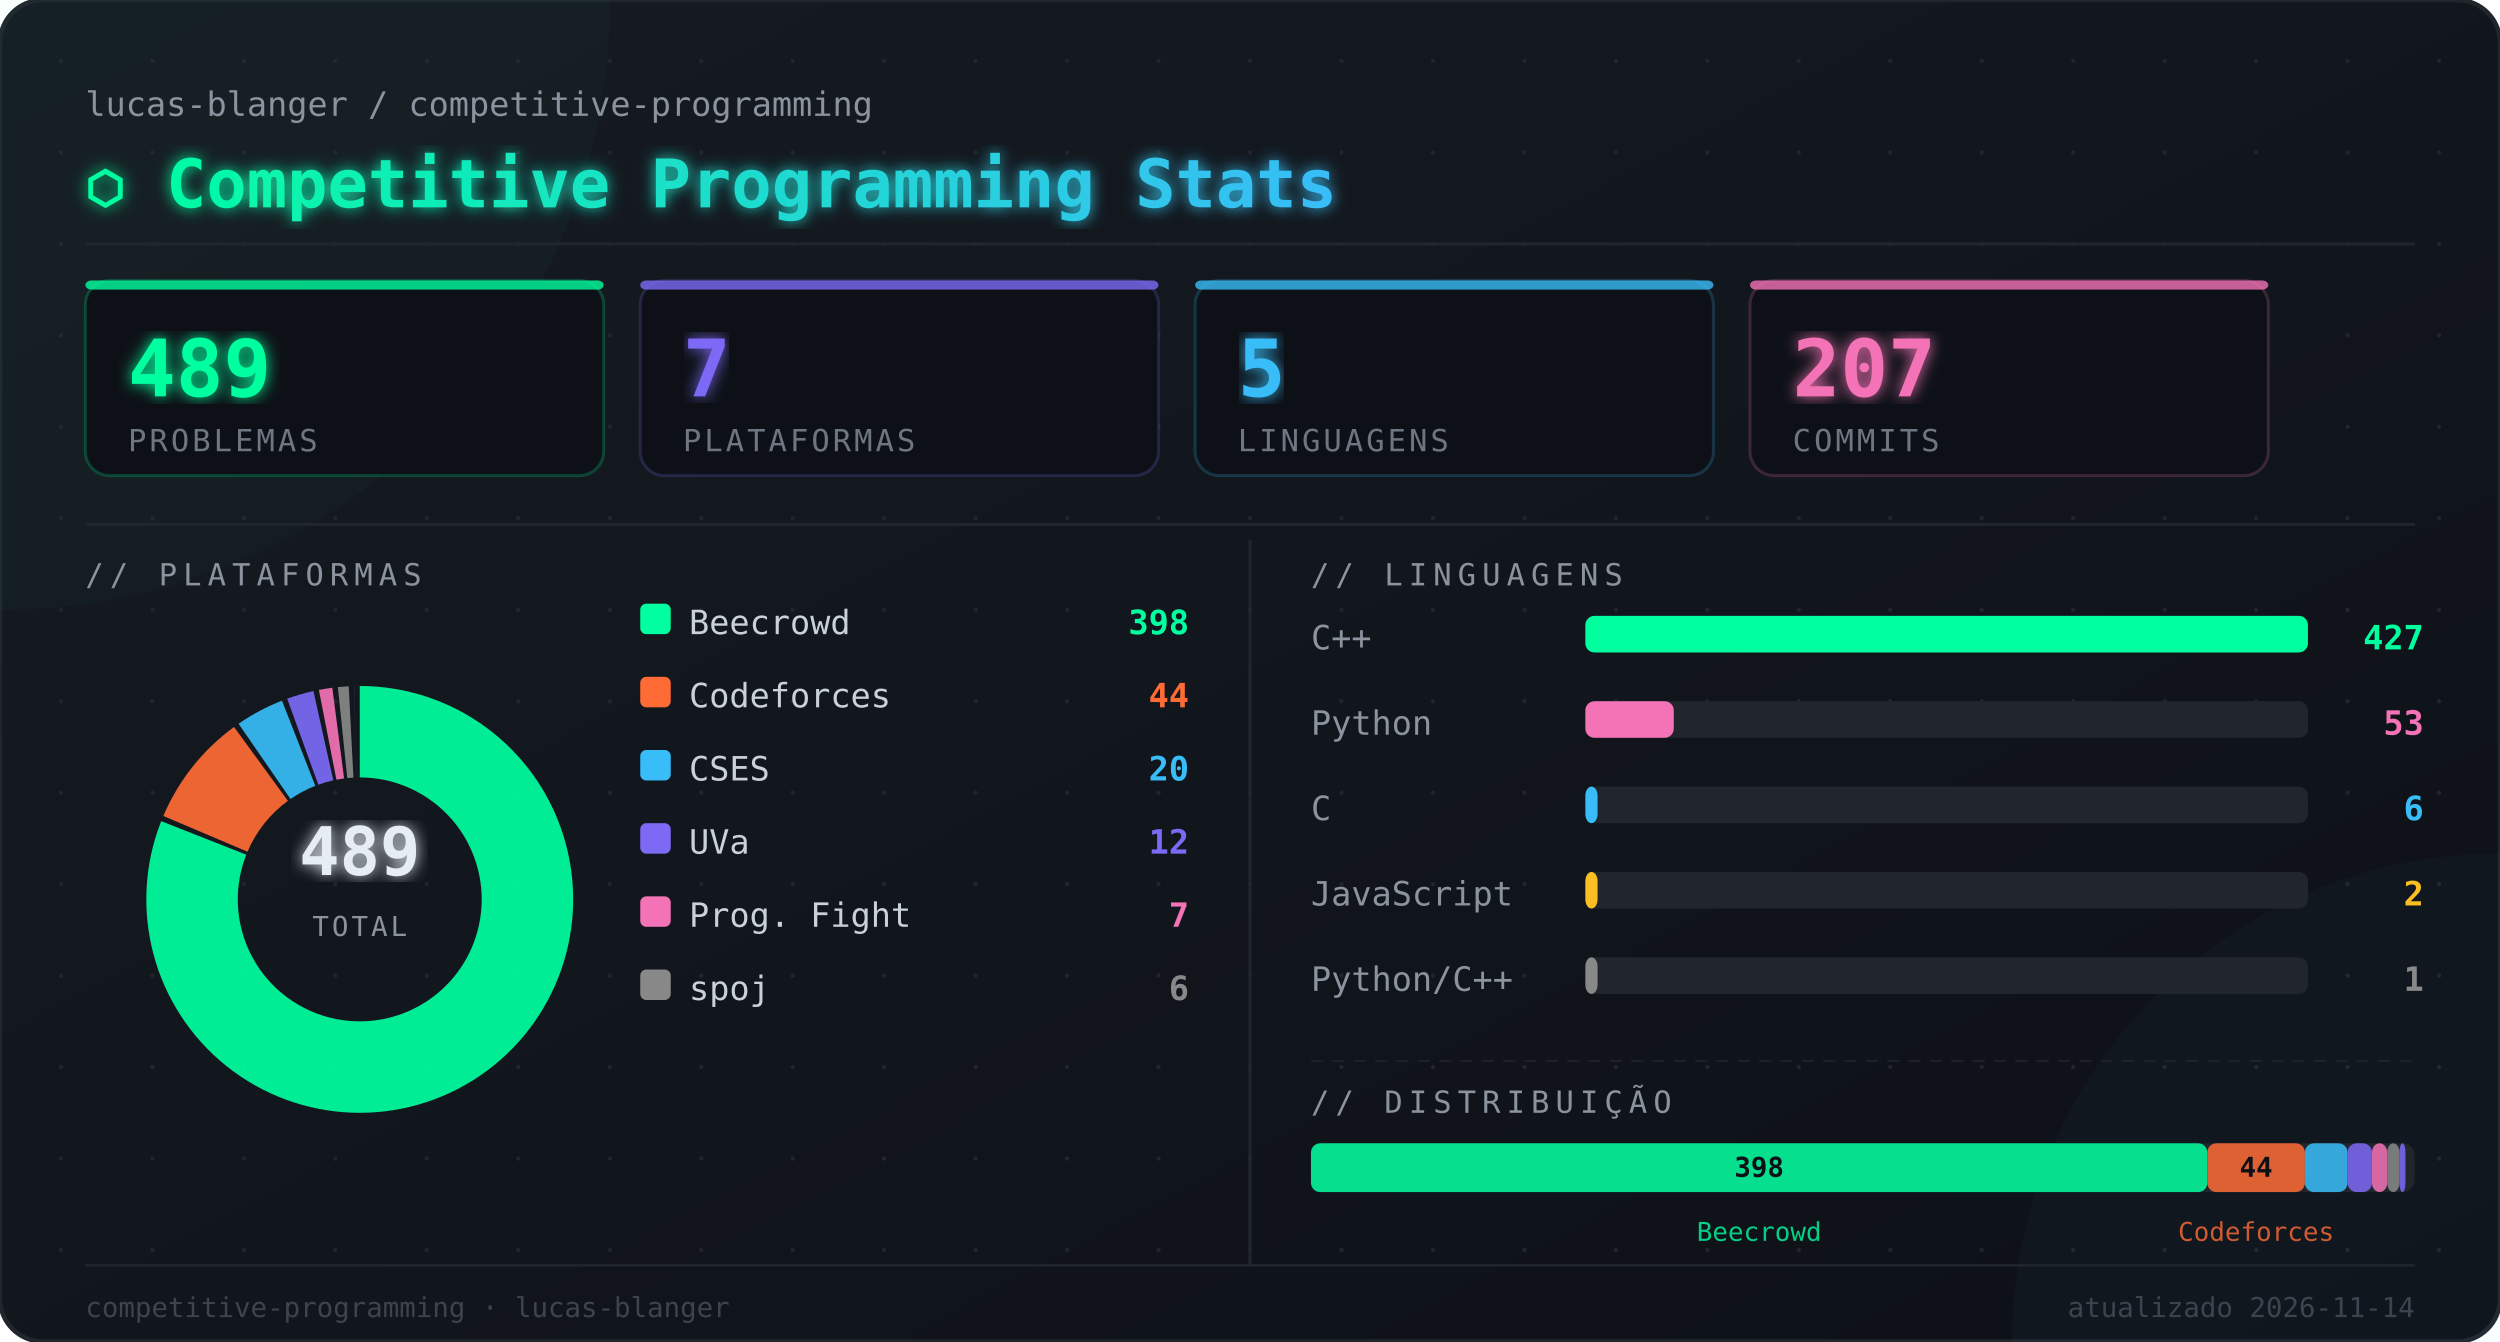
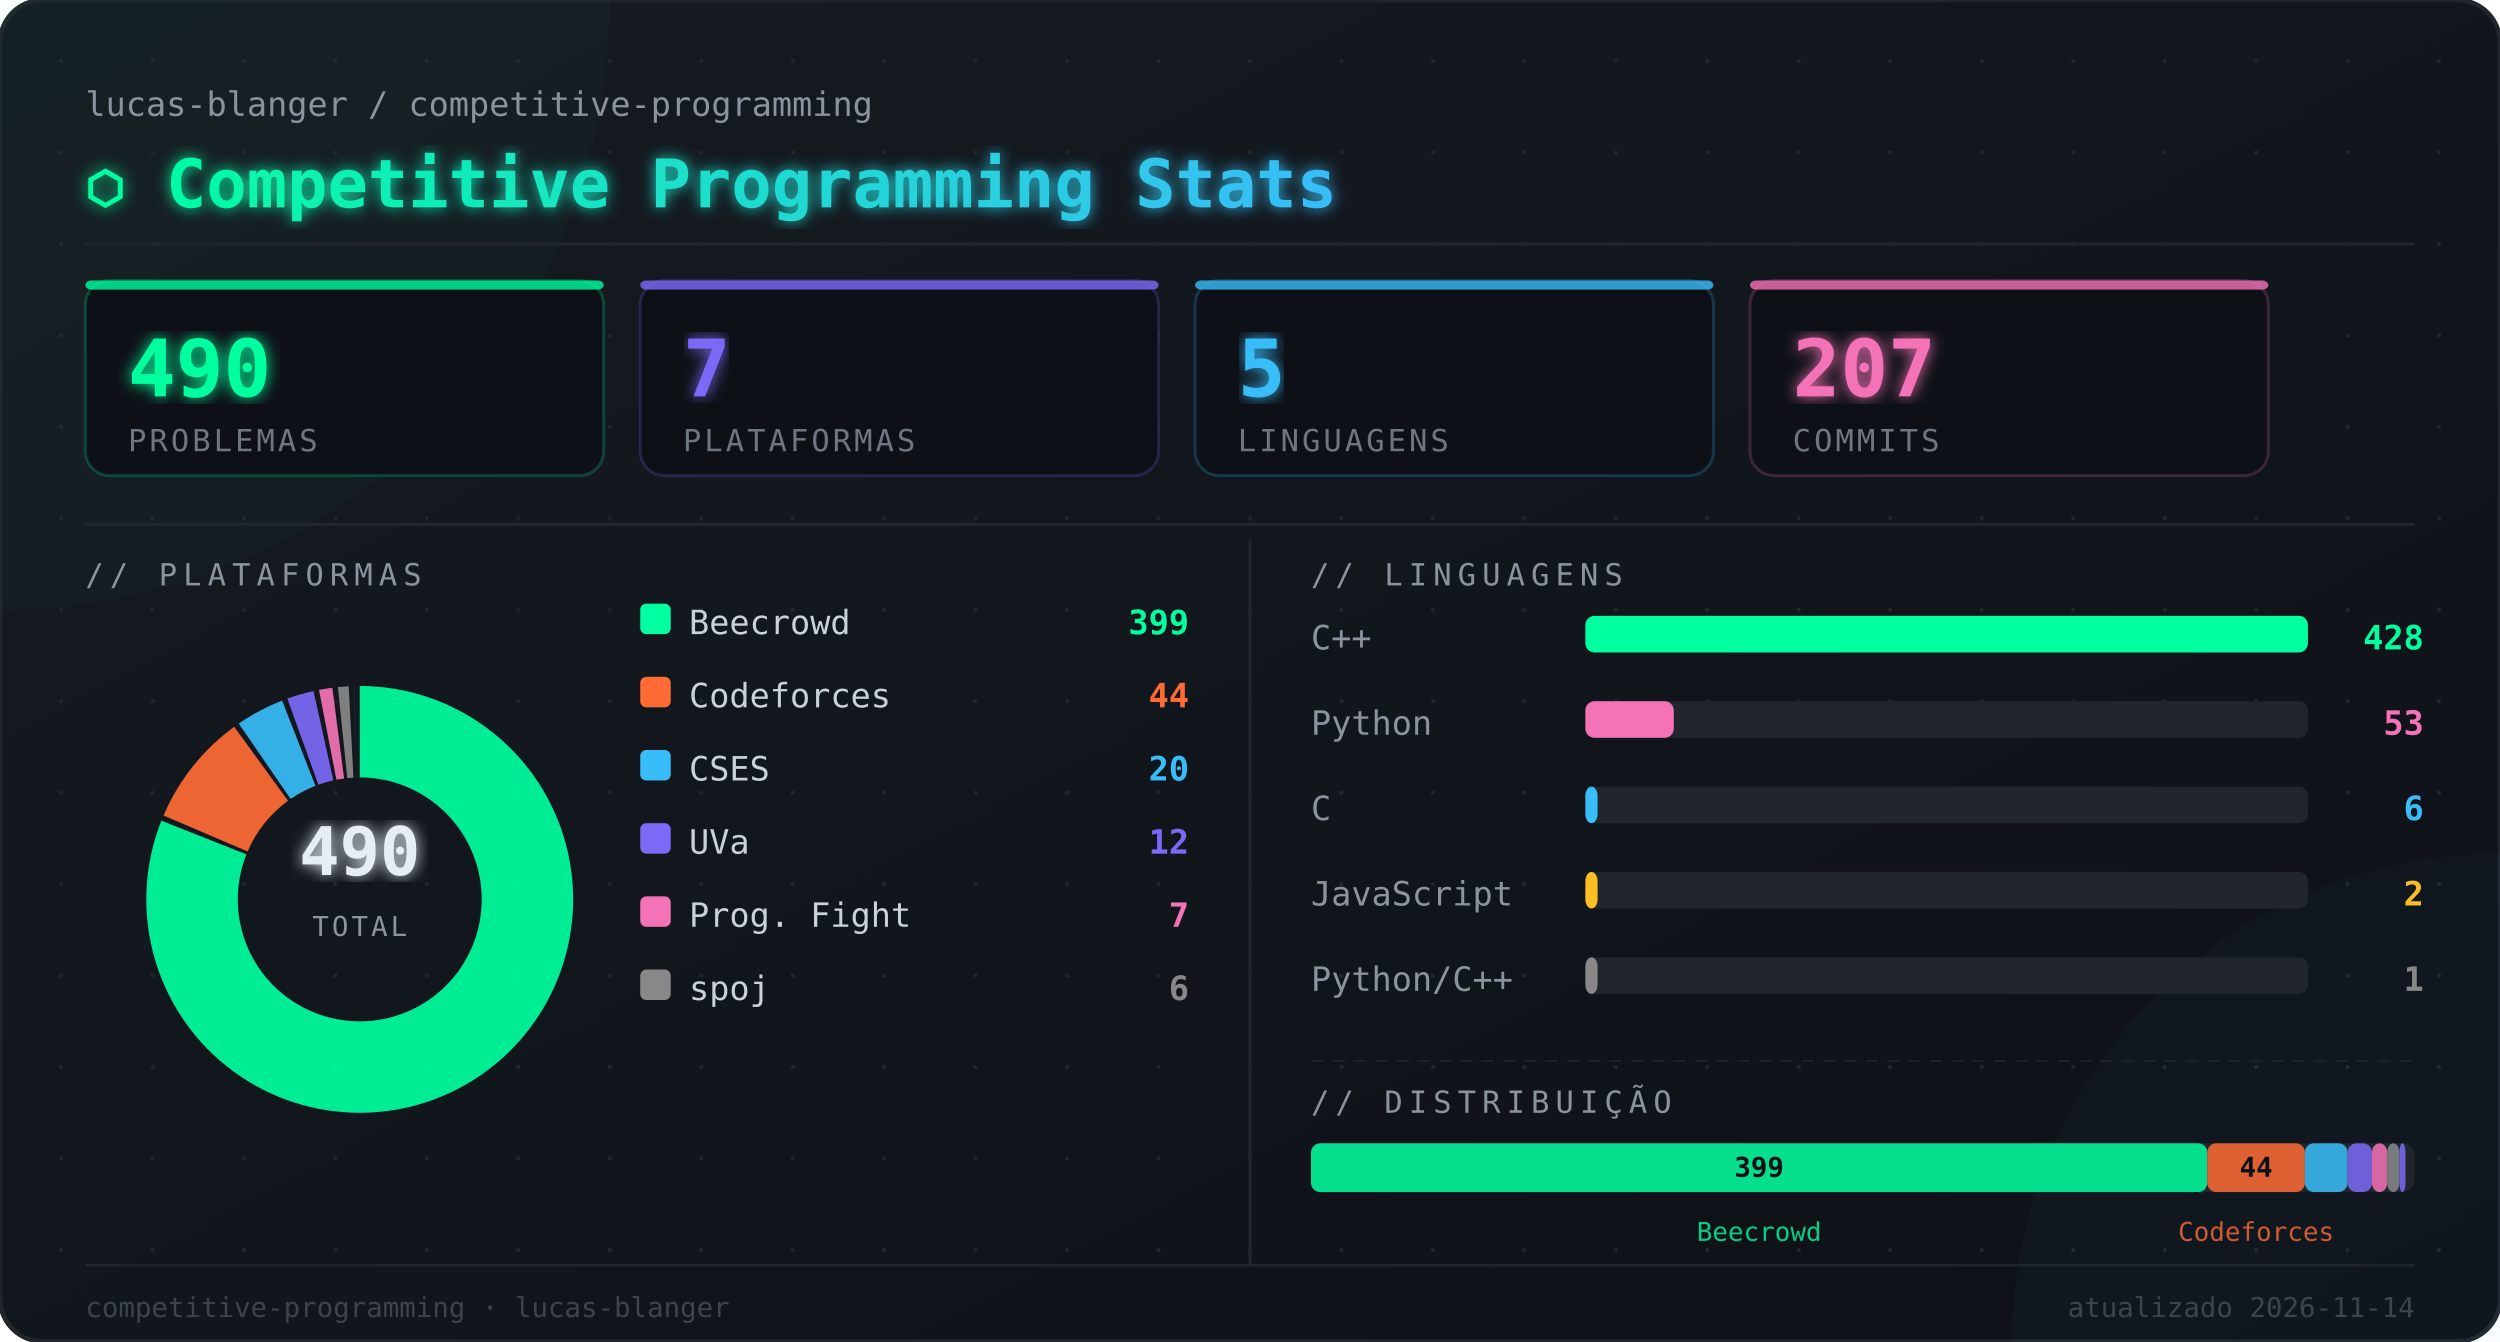
<svg xmlns="http://www.w3.org/2000/svg" width="820" height="440" viewBox="0 0 820 440">
  <defs>
    <linearGradient id="bg" x1="0" y1="0" x2="1" y2="1">
      <stop offset="0%" stop-color="#161b22" />
      <stop offset="100%" stop-color="#0d1117" />
    </linearGradient>
    <linearGradient id="titleGrad" x1="0" y1="0" x2="1" y2="0">
      <stop offset="0%" stop-color="#00ff9f" />
      <stop offset="100%" stop-color="#38bdf8" />
    </linearGradient>
    <filter id="glow">
      <feGaussianBlur stdDeviation="2.5" result="blur" />
      <feMerge>
        <feMergeNode in="blur" />
        <feMergeNode in="SourceGraphic" />
      </feMerge>
    </filter>
  </defs>
  <rect width="820" height="440" rx="14" fill="url(#bg)" />
  <rect width="820" height="440" rx="14" fill="none" stroke="#21262d" stroke-width="1.5" />
  <circle cx="20" cy="20" r="0.7" fill="#21262d" />
  <circle cx="20" cy="50" r="0.7" fill="#21262d" />
  <circle cx="20" cy="80" r="0.7" fill="#21262d" />
  <circle cx="20" cy="110" r="0.7" fill="#21262d" />
  <circle cx="20" cy="140" r="0.7" fill="#21262d" />
  <circle cx="20" cy="170" r="0.7" fill="#21262d" />
  <circle cx="20" cy="200" r="0.7" fill="#21262d" />
  <circle cx="20" cy="230" r="0.7" fill="#21262d" />
  <circle cx="20" cy="260" r="0.7" fill="#21262d" />
  <circle cx="20" cy="290" r="0.7" fill="#21262d" />
  <circle cx="20" cy="320" r="0.7" fill="#21262d" />
  <circle cx="20" cy="350" r="0.7" fill="#21262d" />
  <circle cx="20" cy="380" r="0.7" fill="#21262d" />
  <circle cx="20" cy="410" r="0.7" fill="#21262d" />
  <circle cx="50" cy="20" r="0.7" fill="#21262d" />
  <circle cx="50" cy="50" r="0.7" fill="#21262d" />
  <circle cx="50" cy="80" r="0.7" fill="#21262d" />
  <circle cx="50" cy="110" r="0.7" fill="#21262d" />
  <circle cx="50" cy="140" r="0.7" fill="#21262d" />
  <circle cx="50" cy="170" r="0.7" fill="#21262d" />
  <circle cx="50" cy="200" r="0.7" fill="#21262d" />
  <circle cx="50" cy="230" r="0.7" fill="#21262d" />
  <circle cx="50" cy="260" r="0.7" fill="#21262d" />
  <circle cx="50" cy="290" r="0.7" fill="#21262d" />
  <circle cx="50" cy="320" r="0.7" fill="#21262d" />
  <circle cx="50" cy="350" r="0.7" fill="#21262d" />
  <circle cx="50" cy="380" r="0.7" fill="#21262d" />
  <circle cx="50" cy="410" r="0.7" fill="#21262d" />
  <circle cx="80" cy="20" r="0.7" fill="#21262d" />
  <circle cx="80" cy="50" r="0.7" fill="#21262d" />
  <circle cx="80" cy="80" r="0.7" fill="#21262d" />
  <circle cx="80" cy="110" r="0.7" fill="#21262d" />
  <circle cx="80" cy="140" r="0.7" fill="#21262d" />
  <circle cx="80" cy="170" r="0.7" fill="#21262d" />
  <circle cx="80" cy="200" r="0.7" fill="#21262d" />
  <circle cx="80" cy="230" r="0.7" fill="#21262d" />
  <circle cx="80" cy="260" r="0.7" fill="#21262d" />
  <circle cx="80" cy="290" r="0.7" fill="#21262d" />
  <circle cx="80" cy="320" r="0.7" fill="#21262d" />
  <circle cx="80" cy="350" r="0.7" fill="#21262d" />
  <circle cx="80" cy="380" r="0.7" fill="#21262d" />
  <circle cx="80" cy="410" r="0.7" fill="#21262d" />
  <circle cx="110" cy="20" r="0.7" fill="#21262d" />
  <circle cx="110" cy="50" r="0.7" fill="#21262d" />
  <circle cx="110" cy="80" r="0.7" fill="#21262d" />
  <circle cx="110" cy="110" r="0.7" fill="#21262d" />
  <circle cx="110" cy="140" r="0.7" fill="#21262d" />
  <circle cx="110" cy="170" r="0.7" fill="#21262d" />
  <circle cx="110" cy="200" r="0.7" fill="#21262d" />
  <circle cx="110" cy="230" r="0.7" fill="#21262d" />
  <circle cx="110" cy="260" r="0.7" fill="#21262d" />
  <circle cx="110" cy="290" r="0.7" fill="#21262d" />
  <circle cx="110" cy="320" r="0.7" fill="#21262d" />
  <circle cx="110" cy="350" r="0.7" fill="#21262d" />
  <circle cx="110" cy="380" r="0.7" fill="#21262d" />
  <circle cx="110" cy="410" r="0.7" fill="#21262d" />
  <circle cx="140" cy="20" r="0.7" fill="#21262d" />
  <circle cx="140" cy="50" r="0.7" fill="#21262d" />
  <circle cx="140" cy="80" r="0.7" fill="#21262d" />
  <circle cx="140" cy="110" r="0.7" fill="#21262d" />
  <circle cx="140" cy="140" r="0.7" fill="#21262d" />
  <circle cx="140" cy="170" r="0.7" fill="#21262d" />
  <circle cx="140" cy="200" r="0.7" fill="#21262d" />
  <circle cx="140" cy="230" r="0.7" fill="#21262d" />
  <circle cx="140" cy="260" r="0.7" fill="#21262d" />
  <circle cx="140" cy="290" r="0.7" fill="#21262d" />
  <circle cx="140" cy="320" r="0.7" fill="#21262d" />
  <circle cx="140" cy="350" r="0.7" fill="#21262d" />
  <circle cx="140" cy="380" r="0.7" fill="#21262d" />
  <circle cx="140" cy="410" r="0.7" fill="#21262d" />
  <circle cx="170" cy="20" r="0.7" fill="#21262d" />
  <circle cx="170" cy="50" r="0.7" fill="#21262d" />
  <circle cx="170" cy="80" r="0.7" fill="#21262d" />
  <circle cx="170" cy="110" r="0.7" fill="#21262d" />
  <circle cx="170" cy="140" r="0.7" fill="#21262d" />
  <circle cx="170" cy="170" r="0.7" fill="#21262d" />
  <circle cx="170" cy="200" r="0.7" fill="#21262d" />
  <circle cx="170" cy="230" r="0.7" fill="#21262d" />
  <circle cx="170" cy="260" r="0.7" fill="#21262d" />
  <circle cx="170" cy="290" r="0.7" fill="#21262d" />
  <circle cx="170" cy="320" r="0.7" fill="#21262d" />
  <circle cx="170" cy="350" r="0.7" fill="#21262d" />
  <circle cx="170" cy="380" r="0.7" fill="#21262d" />
  <circle cx="170" cy="410" r="0.7" fill="#21262d" />
  <circle cx="200" cy="20" r="0.7" fill="#21262d" />
  <circle cx="200" cy="50" r="0.7" fill="#21262d" />
  <circle cx="200" cy="80" r="0.7" fill="#21262d" />
  <circle cx="200" cy="110" r="0.7" fill="#21262d" />
  <circle cx="200" cy="140" r="0.7" fill="#21262d" />
  <circle cx="200" cy="170" r="0.7" fill="#21262d" />
  <circle cx="200" cy="200" r="0.7" fill="#21262d" />
  <circle cx="200" cy="230" r="0.7" fill="#21262d" />
  <circle cx="200" cy="260" r="0.7" fill="#21262d" />
  <circle cx="200" cy="290" r="0.7" fill="#21262d" />
  <circle cx="200" cy="320" r="0.7" fill="#21262d" />
  <circle cx="200" cy="350" r="0.7" fill="#21262d" />
  <circle cx="200" cy="380" r="0.7" fill="#21262d" />
  <circle cx="200" cy="410" r="0.7" fill="#21262d" />
  <circle cx="230" cy="20" r="0.7" fill="#21262d" />
  <circle cx="230" cy="50" r="0.7" fill="#21262d" />
  <circle cx="230" cy="80" r="0.7" fill="#21262d" />
  <circle cx="230" cy="110" r="0.7" fill="#21262d" />
  <circle cx="230" cy="140" r="0.7" fill="#21262d" />
  <circle cx="230" cy="170" r="0.7" fill="#21262d" />
  <circle cx="230" cy="200" r="0.7" fill="#21262d" />
  <circle cx="230" cy="230" r="0.7" fill="#21262d" />
  <circle cx="230" cy="260" r="0.7" fill="#21262d" />
  <circle cx="230" cy="290" r="0.7" fill="#21262d" />
  <circle cx="230" cy="320" r="0.7" fill="#21262d" />
  <circle cx="230" cy="350" r="0.7" fill="#21262d" />
  <circle cx="230" cy="380" r="0.7" fill="#21262d" />
  <circle cx="230" cy="410" r="0.7" fill="#21262d" />
  <circle cx="260" cy="20" r="0.7" fill="#21262d" />
  <circle cx="260" cy="50" r="0.7" fill="#21262d" />
  <circle cx="260" cy="80" r="0.7" fill="#21262d" />
  <circle cx="260" cy="110" r="0.7" fill="#21262d" />
  <circle cx="260" cy="140" r="0.7" fill="#21262d" />
  <circle cx="260" cy="170" r="0.7" fill="#21262d" />
  <circle cx="260" cy="200" r="0.7" fill="#21262d" />
  <circle cx="260" cy="230" r="0.7" fill="#21262d" />
  <circle cx="260" cy="260" r="0.7" fill="#21262d" />
  <circle cx="260" cy="290" r="0.7" fill="#21262d" />
  <circle cx="260" cy="320" r="0.7" fill="#21262d" />
  <circle cx="260" cy="350" r="0.7" fill="#21262d" />
  <circle cx="260" cy="380" r="0.7" fill="#21262d" />
  <circle cx="260" cy="410" r="0.7" fill="#21262d" />
  <circle cx="290" cy="20" r="0.7" fill="#21262d" />
  <circle cx="290" cy="50" r="0.7" fill="#21262d" />
  <circle cx="290" cy="80" r="0.7" fill="#21262d" />
  <circle cx="290" cy="110" r="0.7" fill="#21262d" />
  <circle cx="290" cy="140" r="0.7" fill="#21262d" />
  <circle cx="290" cy="170" r="0.7" fill="#21262d" />
  <circle cx="290" cy="200" r="0.7" fill="#21262d" />
  <circle cx="290" cy="230" r="0.7" fill="#21262d" />
  <circle cx="290" cy="260" r="0.7" fill="#21262d" />
  <circle cx="290" cy="290" r="0.7" fill="#21262d" />
  <circle cx="290" cy="320" r="0.7" fill="#21262d" />
  <circle cx="290" cy="350" r="0.7" fill="#21262d" />
  <circle cx="290" cy="380" r="0.7" fill="#21262d" />
  <circle cx="290" cy="410" r="0.7" fill="#21262d" />
  <circle cx="320" cy="20" r="0.7" fill="#21262d" />
  <circle cx="320" cy="50" r="0.7" fill="#21262d" />
  <circle cx="320" cy="80" r="0.7" fill="#21262d" />
  <circle cx="320" cy="110" r="0.7" fill="#21262d" />
  <circle cx="320" cy="140" r="0.7" fill="#21262d" />
  <circle cx="320" cy="170" r="0.7" fill="#21262d" />
  <circle cx="320" cy="200" r="0.7" fill="#21262d" />
  <circle cx="320" cy="230" r="0.7" fill="#21262d" />
  <circle cx="320" cy="260" r="0.7" fill="#21262d" />
  <circle cx="320" cy="290" r="0.7" fill="#21262d" />
  <circle cx="320" cy="320" r="0.7" fill="#21262d" />
  <circle cx="320" cy="350" r="0.7" fill="#21262d" />
  <circle cx="320" cy="380" r="0.7" fill="#21262d" />
  <circle cx="320" cy="410" r="0.7" fill="#21262d" />
  <circle cx="350" cy="20" r="0.7" fill="#21262d" />
  <circle cx="350" cy="50" r="0.7" fill="#21262d" />
  <circle cx="350" cy="80" r="0.7" fill="#21262d" />
  <circle cx="350" cy="110" r="0.7" fill="#21262d" />
  <circle cx="350" cy="140" r="0.7" fill="#21262d" />
  <circle cx="350" cy="170" r="0.7" fill="#21262d" />
  <circle cx="350" cy="200" r="0.7" fill="#21262d" />
  <circle cx="350" cy="230" r="0.7" fill="#21262d" />
  <circle cx="350" cy="260" r="0.7" fill="#21262d" />
  <circle cx="350" cy="290" r="0.7" fill="#21262d" />
  <circle cx="350" cy="320" r="0.7" fill="#21262d" />
  <circle cx="350" cy="350" r="0.7" fill="#21262d" />
  <circle cx="350" cy="380" r="0.7" fill="#21262d" />
  <circle cx="350" cy="410" r="0.7" fill="#21262d" />
  <circle cx="380" cy="20" r="0.7" fill="#21262d" />
  <circle cx="380" cy="50" r="0.7" fill="#21262d" />
  <circle cx="380" cy="80" r="0.7" fill="#21262d" />
  <circle cx="380" cy="110" r="0.7" fill="#21262d" />
  <circle cx="380" cy="140" r="0.7" fill="#21262d" />
  <circle cx="380" cy="170" r="0.7" fill="#21262d" />
  <circle cx="380" cy="200" r="0.7" fill="#21262d" />
  <circle cx="380" cy="230" r="0.7" fill="#21262d" />
  <circle cx="380" cy="260" r="0.7" fill="#21262d" />
  <circle cx="380" cy="290" r="0.7" fill="#21262d" />
  <circle cx="380" cy="320" r="0.7" fill="#21262d" />
  <circle cx="380" cy="350" r="0.7" fill="#21262d" />
  <circle cx="380" cy="380" r="0.7" fill="#21262d" />
  <circle cx="380" cy="410" r="0.7" fill="#21262d" />
  <circle cx="410" cy="20" r="0.7" fill="#21262d" />
  <circle cx="410" cy="50" r="0.7" fill="#21262d" />
  <circle cx="410" cy="80" r="0.7" fill="#21262d" />
  <circle cx="410" cy="110" r="0.7" fill="#21262d" />
  <circle cx="410" cy="140" r="0.7" fill="#21262d" />
  <circle cx="410" cy="170" r="0.7" fill="#21262d" />
  <circle cx="410" cy="200" r="0.7" fill="#21262d" />
  <circle cx="410" cy="230" r="0.7" fill="#21262d" />
  <circle cx="410" cy="260" r="0.7" fill="#21262d" />
  <circle cx="410" cy="290" r="0.7" fill="#21262d" />
  <circle cx="410" cy="320" r="0.7" fill="#21262d" />
  <circle cx="410" cy="350" r="0.7" fill="#21262d" />
  <circle cx="410" cy="380" r="0.7" fill="#21262d" />
  <circle cx="410" cy="410" r="0.7" fill="#21262d" />
  <circle cx="440" cy="20" r="0.7" fill="#21262d" />
  <circle cx="440" cy="50" r="0.7" fill="#21262d" />
  <circle cx="440" cy="80" r="0.7" fill="#21262d" />
  <circle cx="440" cy="110" r="0.7" fill="#21262d" />
  <circle cx="440" cy="140" r="0.7" fill="#21262d" />
  <circle cx="440" cy="170" r="0.7" fill="#21262d" />
  <circle cx="440" cy="200" r="0.7" fill="#21262d" />
  <circle cx="440" cy="230" r="0.7" fill="#21262d" />
  <circle cx="440" cy="260" r="0.7" fill="#21262d" />
  <circle cx="440" cy="290" r="0.7" fill="#21262d" />
  <circle cx="440" cy="320" r="0.7" fill="#21262d" />
  <circle cx="440" cy="350" r="0.7" fill="#21262d" />
  <circle cx="440" cy="380" r="0.7" fill="#21262d" />
  <circle cx="440" cy="410" r="0.7" fill="#21262d" />
  <circle cx="470" cy="20" r="0.7" fill="#21262d" />
  <circle cx="470" cy="50" r="0.7" fill="#21262d" />
  <circle cx="470" cy="80" r="0.7" fill="#21262d" />
  <circle cx="470" cy="110" r="0.7" fill="#21262d" />
  <circle cx="470" cy="140" r="0.7" fill="#21262d" />
  <circle cx="470" cy="170" r="0.7" fill="#21262d" />
  <circle cx="470" cy="200" r="0.7" fill="#21262d" />
  <circle cx="470" cy="230" r="0.7" fill="#21262d" />
  <circle cx="470" cy="260" r="0.7" fill="#21262d" />
  <circle cx="470" cy="290" r="0.7" fill="#21262d" />
  <circle cx="470" cy="320" r="0.7" fill="#21262d" />
  <circle cx="470" cy="350" r="0.7" fill="#21262d" />
  <circle cx="470" cy="380" r="0.7" fill="#21262d" />
  <circle cx="470" cy="410" r="0.7" fill="#21262d" />
  <circle cx="500" cy="20" r="0.7" fill="#21262d" />
  <circle cx="500" cy="50" r="0.7" fill="#21262d" />
  <circle cx="500" cy="80" r="0.7" fill="#21262d" />
  <circle cx="500" cy="110" r="0.7" fill="#21262d" />
  <circle cx="500" cy="140" r="0.7" fill="#21262d" />
  <circle cx="500" cy="170" r="0.7" fill="#21262d" />
  <circle cx="500" cy="200" r="0.7" fill="#21262d" />
  <circle cx="500" cy="230" r="0.7" fill="#21262d" />
  <circle cx="500" cy="260" r="0.7" fill="#21262d" />
  <circle cx="500" cy="290" r="0.7" fill="#21262d" />
  <circle cx="500" cy="320" r="0.7" fill="#21262d" />
  <circle cx="500" cy="350" r="0.7" fill="#21262d" />
  <circle cx="500" cy="380" r="0.7" fill="#21262d" />
  <circle cx="500" cy="410" r="0.7" fill="#21262d" />
  <circle cx="530" cy="20" r="0.7" fill="#21262d" />
  <circle cx="530" cy="50" r="0.7" fill="#21262d" />
  <circle cx="530" cy="80" r="0.7" fill="#21262d" />
  <circle cx="530" cy="110" r="0.7" fill="#21262d" />
  <circle cx="530" cy="140" r="0.7" fill="#21262d" />
  <circle cx="530" cy="170" r="0.7" fill="#21262d" />
  <circle cx="530" cy="200" r="0.7" fill="#21262d" />
  <circle cx="530" cy="230" r="0.7" fill="#21262d" />
  <circle cx="530" cy="260" r="0.7" fill="#21262d" />
  <circle cx="530" cy="290" r="0.7" fill="#21262d" />
  <circle cx="530" cy="320" r="0.7" fill="#21262d" />
  <circle cx="530" cy="350" r="0.7" fill="#21262d" />
  <circle cx="530" cy="380" r="0.7" fill="#21262d" />
  <circle cx="530" cy="410" r="0.7" fill="#21262d" />
  <circle cx="560" cy="20" r="0.7" fill="#21262d" />
  <circle cx="560" cy="50" r="0.7" fill="#21262d" />
  <circle cx="560" cy="80" r="0.7" fill="#21262d" />
  <circle cx="560" cy="110" r="0.7" fill="#21262d" />
  <circle cx="560" cy="140" r="0.7" fill="#21262d" />
  <circle cx="560" cy="170" r="0.7" fill="#21262d" />
  <circle cx="560" cy="200" r="0.7" fill="#21262d" />
  <circle cx="560" cy="230" r="0.7" fill="#21262d" />
  <circle cx="560" cy="260" r="0.7" fill="#21262d" />
  <circle cx="560" cy="290" r="0.7" fill="#21262d" />
  <circle cx="560" cy="320" r="0.7" fill="#21262d" />
  <circle cx="560" cy="350" r="0.7" fill="#21262d" />
  <circle cx="560" cy="380" r="0.7" fill="#21262d" />
  <circle cx="560" cy="410" r="0.7" fill="#21262d" />
  <circle cx="590" cy="20" r="0.7" fill="#21262d" />
  <circle cx="590" cy="50" r="0.7" fill="#21262d" />
  <circle cx="590" cy="80" r="0.7" fill="#21262d" />
  <circle cx="590" cy="110" r="0.7" fill="#21262d" />
  <circle cx="590" cy="140" r="0.7" fill="#21262d" />
  <circle cx="590" cy="170" r="0.7" fill="#21262d" />
  <circle cx="590" cy="200" r="0.7" fill="#21262d" />
  <circle cx="590" cy="230" r="0.7" fill="#21262d" />
  <circle cx="590" cy="260" r="0.7" fill="#21262d" />
  <circle cx="590" cy="290" r="0.7" fill="#21262d" />
  <circle cx="590" cy="320" r="0.7" fill="#21262d" />
  <circle cx="590" cy="350" r="0.7" fill="#21262d" />
  <circle cx="590" cy="380" r="0.7" fill="#21262d" />
  <circle cx="590" cy="410" r="0.7" fill="#21262d" />
  <circle cx="620" cy="20" r="0.7" fill="#21262d" />
  <circle cx="620" cy="50" r="0.7" fill="#21262d" />
  <circle cx="620" cy="80" r="0.7" fill="#21262d" />
  <circle cx="620" cy="110" r="0.7" fill="#21262d" />
  <circle cx="620" cy="140" r="0.7" fill="#21262d" />
  <circle cx="620" cy="170" r="0.7" fill="#21262d" />
  <circle cx="620" cy="200" r="0.7" fill="#21262d" />
  <circle cx="620" cy="230" r="0.7" fill="#21262d" />
  <circle cx="620" cy="260" r="0.7" fill="#21262d" />
  <circle cx="620" cy="290" r="0.7" fill="#21262d" />
  <circle cx="620" cy="320" r="0.7" fill="#21262d" />
  <circle cx="620" cy="350" r="0.7" fill="#21262d" />
  <circle cx="620" cy="380" r="0.7" fill="#21262d" />
  <circle cx="620" cy="410" r="0.7" fill="#21262d" />
  <circle cx="650" cy="20" r="0.7" fill="#21262d" />
  <circle cx="650" cy="50" r="0.7" fill="#21262d" />
  <circle cx="650" cy="80" r="0.7" fill="#21262d" />
  <circle cx="650" cy="110" r="0.7" fill="#21262d" />
  <circle cx="650" cy="140" r="0.7" fill="#21262d" />
  <circle cx="650" cy="170" r="0.7" fill="#21262d" />
  <circle cx="650" cy="200" r="0.7" fill="#21262d" />
  <circle cx="650" cy="230" r="0.7" fill="#21262d" />
  <circle cx="650" cy="260" r="0.7" fill="#21262d" />
  <circle cx="650" cy="290" r="0.7" fill="#21262d" />
  <circle cx="650" cy="320" r="0.7" fill="#21262d" />
  <circle cx="650" cy="350" r="0.7" fill="#21262d" />
  <circle cx="650" cy="380" r="0.7" fill="#21262d" />
  <circle cx="650" cy="410" r="0.7" fill="#21262d" />
  <circle cx="680" cy="20" r="0.7" fill="#21262d" />
  <circle cx="680" cy="50" r="0.7" fill="#21262d" />
  <circle cx="680" cy="80" r="0.7" fill="#21262d" />
  <circle cx="680" cy="110" r="0.7" fill="#21262d" />
  <circle cx="680" cy="140" r="0.7" fill="#21262d" />
  <circle cx="680" cy="170" r="0.7" fill="#21262d" />
  <circle cx="680" cy="200" r="0.7" fill="#21262d" />
  <circle cx="680" cy="230" r="0.7" fill="#21262d" />
  <circle cx="680" cy="260" r="0.7" fill="#21262d" />
  <circle cx="680" cy="290" r="0.7" fill="#21262d" />
  <circle cx="680" cy="320" r="0.7" fill="#21262d" />
  <circle cx="680" cy="350" r="0.7" fill="#21262d" />
  <circle cx="680" cy="380" r="0.7" fill="#21262d" />
  <circle cx="680" cy="410" r="0.7" fill="#21262d" />
  <circle cx="710" cy="20" r="0.7" fill="#21262d" />
  <circle cx="710" cy="50" r="0.7" fill="#21262d" />
  <circle cx="710" cy="80" r="0.7" fill="#21262d" />
  <circle cx="710" cy="110" r="0.7" fill="#21262d" />
  <circle cx="710" cy="140" r="0.7" fill="#21262d" />
  <circle cx="710" cy="170" r="0.7" fill="#21262d" />
  <circle cx="710" cy="200" r="0.7" fill="#21262d" />
  <circle cx="710" cy="230" r="0.7" fill="#21262d" />
  <circle cx="710" cy="260" r="0.7" fill="#21262d" />
  <circle cx="710" cy="290" r="0.7" fill="#21262d" />
  <circle cx="710" cy="320" r="0.7" fill="#21262d" />
  <circle cx="710" cy="350" r="0.7" fill="#21262d" />
  <circle cx="710" cy="380" r="0.7" fill="#21262d" />
  <circle cx="710" cy="410" r="0.7" fill="#21262d" />
  <circle cx="740" cy="20" r="0.7" fill="#21262d" />
  <circle cx="740" cy="50" r="0.7" fill="#21262d" />
  <circle cx="740" cy="80" r="0.7" fill="#21262d" />
  <circle cx="740" cy="110" r="0.7" fill="#21262d" />
  <circle cx="740" cy="140" r="0.7" fill="#21262d" />
  <circle cx="740" cy="170" r="0.7" fill="#21262d" />
  <circle cx="740" cy="200" r="0.7" fill="#21262d" />
  <circle cx="740" cy="230" r="0.7" fill="#21262d" />
  <circle cx="740" cy="260" r="0.7" fill="#21262d" />
  <circle cx="740" cy="290" r="0.7" fill="#21262d" />
  <circle cx="740" cy="320" r="0.7" fill="#21262d" />
  <circle cx="740" cy="350" r="0.7" fill="#21262d" />
  <circle cx="740" cy="380" r="0.7" fill="#21262d" />
  <circle cx="740" cy="410" r="0.7" fill="#21262d" />
  <circle cx="770" cy="20" r="0.7" fill="#21262d" />
  <circle cx="770" cy="50" r="0.7" fill="#21262d" />
  <circle cx="770" cy="80" r="0.7" fill="#21262d" />
  <circle cx="770" cy="110" r="0.7" fill="#21262d" />
  <circle cx="770" cy="140" r="0.7" fill="#21262d" />
  <circle cx="770" cy="170" r="0.7" fill="#21262d" />
  <circle cx="770" cy="200" r="0.7" fill="#21262d" />
  <circle cx="770" cy="230" r="0.7" fill="#21262d" />
  <circle cx="770" cy="260" r="0.7" fill="#21262d" />
  <circle cx="770" cy="290" r="0.7" fill="#21262d" />
  <circle cx="770" cy="320" r="0.7" fill="#21262d" />
  <circle cx="770" cy="350" r="0.7" fill="#21262d" />
  <circle cx="770" cy="380" r="0.7" fill="#21262d" />
  <circle cx="770" cy="410" r="0.7" fill="#21262d" />
  <circle cx="800" cy="20" r="0.7" fill="#21262d" />
  <circle cx="800" cy="50" r="0.7" fill="#21262d" />
  <circle cx="800" cy="80" r="0.7" fill="#21262d" />
  <circle cx="800" cy="110" r="0.7" fill="#21262d" />
  <circle cx="800" cy="140" r="0.7" fill="#21262d" />
  <circle cx="800" cy="170" r="0.7" fill="#21262d" />
  <circle cx="800" cy="200" r="0.7" fill="#21262d" />
  <circle cx="800" cy="230" r="0.7" fill="#21262d" />
  <circle cx="800" cy="260" r="0.7" fill="#21262d" />
  <circle cx="800" cy="290" r="0.7" fill="#21262d" />
  <circle cx="800" cy="320" r="0.7" fill="#21262d" />
  <circle cx="800" cy="350" r="0.7" fill="#21262d" />
  <circle cx="800" cy="380" r="0.7" fill="#21262d" />
  <circle cx="800" cy="410" r="0.7" fill="#21262d" />
  <circle cx="0" cy="0" r="200" fill="#00ff9f" opacity="0.025" />
  <circle cx="820" cy="440" r="160" fill="#38bdf8" opacity="0.03" />
  <text x="28" y="38" fill="#8b949e" font-size="11" font-family="monospace">lucas-blanger / competitive-programming</text>
  <text x="28" y="68" fill="url(#titleGrad)" font-size="22" font-weight="bold" font-family="monospace" filter="url(#glow)">⬡  Competitive Programming Stats</text>
  <line x1="28" y1="80" x2="792" y2="80" stroke="#21262d" stroke-width="1" />
  <rect x="28" y="92" width="170" height="64" rx="8" fill="#0d1117" stroke="#00ff9f33" stroke-width="1" />
  <rect x="28" y="92" width="170" height="3" rx="2" fill="#00ff9f" opacity="0.8" />
-   <text x="42" y="130" fill="#00ff9f" font-size="26" font-weight="bold" font-family="monospace" filter="url(#glow)">489</text>
+   <text x="42" y="130" fill="#00ff9f" font-size="26" font-weight="bold" font-family="monospace" filter="url(#glow)">490</text>
  <text x="42" y="148" fill="#6e7681" font-size="10" font-family="monospace" letter-spacing="1">PROBLEMAS</text>
  <rect x="210" y="92" width="170" height="64" rx="8" fill="#0d1117" stroke="#7c6af733" stroke-width="1" />
  <rect x="210" y="92" width="170" height="3" rx="2" fill="#7c6af7" opacity="0.8" />
  <text x="224" y="130" fill="#7c6af7" font-size="26" font-weight="bold" font-family="monospace" filter="url(#glow)">7</text>
  <text x="224" y="148" fill="#6e7681" font-size="10" font-family="monospace" letter-spacing="1">PLATAFORMAS</text>
  <rect x="392" y="92" width="170" height="64" rx="8" fill="#0d1117" stroke="#38bdf833" stroke-width="1" />
  <rect x="392" y="92" width="170" height="3" rx="2" fill="#38bdf8" opacity="0.8" />
  <text x="406" y="130" fill="#38bdf8" font-size="26" font-weight="bold" font-family="monospace" filter="url(#glow)">5</text>
  <text x="406" y="148" fill="#6e7681" font-size="10" font-family="monospace" letter-spacing="1">LINGUAGENS</text>
  <rect x="574" y="92" width="170" height="64" rx="8" fill="#0d1117" stroke="#f472b633" stroke-width="1" />
  <rect x="574" y="92" width="170" height="3" rx="2" fill="#f472b6" opacity="0.8" />
  <text x="588" y="130" fill="#f472b6" font-size="26" font-weight="bold" font-family="monospace" filter="url(#glow)">207</text>
  <text x="588" y="148" fill="#6e7681" font-size="10" font-family="monospace" letter-spacing="1">COMMITS</text>
  <line x1="28" y1="172" x2="792" y2="172" stroke="#21262d" stroke-width="1" />
  <text x="28" y="192" fill="#8b949e" font-size="10" font-family="monospace" letter-spacing="2">// PLATAFORMAS</text>
-   <path d="M 118.00 225.00 A 70 70 0 1 1 52.87 269.34 L 80.78 280.34 A 40 40 0 1 0 118.00 255.00 Z" fill="#00ff9f" opacity="0.92" />
-   <path d="M 53.57 267.64 A 70 70 0 0 1 76.76 238.44 L 94.43 262.68 A 40 40 0 0 0 81.18 279.37 Z" fill="#ff6b35" opacity="0.92" />
-   <path d="M 78.25 237.38 A 70 70 0 0 1 92.48 229.82 L 103.42 257.75 A 40 40 0 0 0 95.29 262.08 Z" fill="#38bdf8" opacity="0.92" />
-   <path d="M 94.20 229.17 A 70 70 0 0 1 102.80 226.67 L 109.31 255.95 A 40 40 0 0 0 104.40 257.38 Z" fill="#7c6af7" opacity="0.92" />
-   <path d="M 104.59 226.30 A 70 70 0 0 1 109.00 225.58 L 112.86 255.33 A 40 40 0 0 0 110.34 255.74 Z" fill="#f472b6" opacity="0.92" />
-   <path d="M 110.82 225.37 A 70 70 0 0 1 114.37 225.09 L 115.93 255.05 A 40 40 0 0 0 113.90 255.21 Z" fill="#888888" opacity="0.92" />
-   <path d="M 116.20 225.02 A 70 70 0 0 1 116.17 225.02 L 116.95 255.01 A 40 40 0 0 0 116.97 255.01 Z" fill="#7c6af7" opacity="0.92" />
-   <text x="118" y="287" fill="#e6edf3" font-size="22" font-weight="bold" font-family="monospace" text-anchor="middle" filter="url(#glow)">489</text>
+   <path d="M 118.00 225.00 A 70 70 0 1 1 52.93 269.18 L 80.82 280.25 A 40 40 0 1 0 118.00 255.00 Z" fill="#00ff9f" opacity="0.92" />
+   <path d="M 53.63 267.49 A 70 70 0 0 1 76.82 238.39 L 94.47 262.65 A 40 40 0 0 0 81.22 279.28 Z" fill="#ff6b35" opacity="0.92" />
+   <path d="M 78.32 237.33 A 70 70 0 0 1 92.53 229.80 L 103.45 257.74 A 40 40 0 0 0 95.33 262.05 Z" fill="#38bdf8" opacity="0.92" />
+   <path d="M 94.25 229.15 A 70 70 0 0 1 102.82 226.66 L 109.33 255.95 A 40 40 0 0 0 104.43 257.37 Z" fill="#7c6af7" opacity="0.92" />
+   <path d="M 104.62 226.29 A 70 70 0 0 1 109.01 225.58 L 112.86 255.33 A 40 40 0 0 0 110.35 255.74 Z" fill="#f472b6" opacity="0.92" />
+   <path d="M 110.83 225.37 A 70 70 0 0 1 114.37 225.09 L 115.93 255.05 A 40 40 0 0 0 113.90 255.21 Z" fill="#888888" opacity="0.92" />
+   <path d="M 116.21 225.02 A 70 70 0 0 1 116.17 225.02 L 116.95 255.01 A 40 40 0 0 0 116.97 255.01 Z" fill="#7c6af7" opacity="0.92" />
+   <text x="118" y="287" fill="#e6edf3" font-size="22" font-weight="bold" font-family="monospace" text-anchor="middle" filter="url(#glow)">490</text>
  <text x="118" y="307" fill="#8b949e" font-size="9" font-family="monospace" text-anchor="middle" letter-spacing="1">TOTAL</text>
  <rect x="210" y="198" width="10" height="10" rx="2" fill="#00ff9f" />
  <text x="226" y="208" fill="#c9d1d9" font-size="11" font-family="monospace">Beecrowd</text>
-   <text x="390" y="208" fill="#00ff9f" font-size="11" font-family="monospace" font-weight="bold" text-anchor="end">398</text>
+   <text x="390" y="208" fill="#00ff9f" font-size="11" font-family="monospace" font-weight="bold" text-anchor="end">399</text>
  <rect x="210" y="222" width="10" height="10" rx="2" fill="#ff6b35" />
  <text x="226" y="232" fill="#c9d1d9" font-size="11" font-family="monospace">Codeforces</text>
  <text x="390" y="232" fill="#ff6b35" font-size="11" font-family="monospace" font-weight="bold" text-anchor="end">44</text>
  <rect x="210" y="246" width="10" height="10" rx="2" fill="#38bdf8" />
  <text x="226" y="256" fill="#c9d1d9" font-size="11" font-family="monospace">CSES</text>
  <text x="390" y="256" fill="#38bdf8" font-size="11" font-family="monospace" font-weight="bold" text-anchor="end">20</text>
  <rect x="210" y="270" width="10" height="10" rx="2" fill="#7c6af7" />
  <text x="226" y="280" fill="#c9d1d9" font-size="11" font-family="monospace">UVa</text>
  <text x="390" y="280" fill="#7c6af7" font-size="11" font-family="monospace" font-weight="bold" text-anchor="end">12</text>
  <rect x="210" y="294" width="10" height="10" rx="2" fill="#f472b6" />
  <text x="226" y="304" fill="#c9d1d9" font-size="11" font-family="monospace">Prog. Fight</text>
  <text x="390" y="304" fill="#f472b6" font-size="11" font-family="monospace" font-weight="bold" text-anchor="end">7</text>
  <rect x="210" y="318" width="10" height="10" rx="2" fill="#888888" />
  <text x="226" y="328" fill="#c9d1d9" font-size="11" font-family="monospace">spoj</text>
  <text x="390" y="328" fill="#888888" font-size="11" font-family="monospace" font-weight="bold" text-anchor="end">6</text>
  <line x1="410" y1="177" x2="410" y2="415" stroke="#21262d" stroke-width="1" />
  <text x="430" y="192" fill="#8b949e" font-size="10" font-family="monospace" letter-spacing="2">// LINGUAGENS</text>
  <text x="430" y="213" fill="#8b949e" font-size="11" font-family="monospace">C++</text>
  <rect x="520" y="202" width="237" height="12" rx="3" fill="#21262d" />
  <rect x="520" y="202" width="237" height="12" rx="3" fill="#00ff9f" />
-   <text x="795" y="213" fill="#00ff9f" font-size="11" font-family="monospace" text-anchor="end" font-weight="bold">427</text>
+   <text x="795" y="213" fill="#00ff9f" font-size="11" font-family="monospace" text-anchor="end" font-weight="bold">428</text>
  <text x="430" y="241" fill="#8b949e" font-size="11" font-family="monospace">Python</text>
  <rect x="520" y="230" width="237" height="12" rx="3" fill="#21262d" />
  <rect x="520" y="230" width="29" height="12" rx="3" fill="#f472b6" />
  <text x="795" y="241" fill="#f472b6" font-size="11" font-family="monospace" text-anchor="end" font-weight="bold">53</text>
  <text x="430" y="269" fill="#8b949e" font-size="11" font-family="monospace">C</text>
  <rect x="520" y="258" width="237" height="12" rx="3" fill="#21262d" />
  <rect x="520" y="258" width="4" height="12" rx="3" fill="#38bdf8" />
  <text x="795" y="269" fill="#38bdf8" font-size="11" font-family="monospace" text-anchor="end" font-weight="bold">6</text>
  <text x="430" y="297" fill="#8b949e" font-size="11" font-family="monospace">JavaScript</text>
  <rect x="520" y="286" width="237" height="12" rx="3" fill="#21262d" />
  <rect x="520" y="286" width="4" height="12" rx="3" fill="#fbbf24" />
  <text x="795" y="297" fill="#fbbf24" font-size="11" font-family="monospace" text-anchor="end" font-weight="bold">2</text>
  <text x="430" y="325" fill="#8b949e" font-size="11" font-family="monospace">Python/C++</text>
  <rect x="520" y="314" width="237" height="12" rx="3" fill="#21262d" />
  <rect x="520" y="314" width="4" height="12" rx="3" fill="#888888" />
  <text x="795" y="325" fill="#888888" font-size="11" font-family="monospace" text-anchor="end" font-weight="bold">1</text>
  <line x1="430" y1="348" x2="792" y2="348" stroke="#21262d" stroke-width="0.5" stroke-dasharray="4,3" />
  <text x="430" y="365" fill="#8b949e" font-size="10" font-family="monospace" letter-spacing="2">// DISTRIBUIÇÃO</text>
  <rect x="430" y="375" width="362" height="16" rx="4" fill="#21262d" />
  <rect x="430" y="375" width="294" height="16" rx="3" fill="#00ff9f" opacity="0.85" />
-   <text x="577" y="386" fill="#0d1117" font-size="9" font-family="monospace" font-weight="bold" text-anchor="middle">398</text>
+   <text x="577" y="386" fill="#0d1117" font-size="9" font-family="monospace" font-weight="bold" text-anchor="middle">399</text>
  <rect x="724" y="375" width="32" height="16" rx="3" fill="#ff6b35" opacity="0.85" />
  <text x="740" y="386" fill="#0d1117" font-size="9" font-family="monospace" font-weight="bold" text-anchor="middle">44</text>
  <rect x="756" y="375" width="14" height="16" rx="3" fill="#38bdf8" opacity="0.85" />
  <rect x="770" y="375" width="8" height="16" rx="3" fill="#7c6af7" opacity="0.85" />
  <rect x="778" y="375" width="5" height="16" rx="3" fill="#f472b6" opacity="0.85" />
  <rect x="783" y="375" width="4" height="16" rx="3" fill="#888888" opacity="0.85" />
  <rect x="787" y="375" width="2" height="16" rx="3" fill="#7c6af7" opacity="0.85" />
  <text x="577" y="407" fill="#00ff9f" font-size="8.5" font-family="monospace" text-anchor="middle" opacity="0.8">Beecrowd</text>
  <text x="740" y="407" fill="#ff6b35" font-size="8.5" font-family="monospace" text-anchor="middle" opacity="0.8">Codeforces</text>
  <line x1="28" y1="415" x2="792" y2="415" stroke="#21262d" stroke-width="0.8" />
  <text x="28" y="432" fill="#3d444d" font-size="9" font-family="monospace">competitive-programming · lucas-blanger</text>
  <text x="792" y="432" fill="#3d444d" font-size="9" font-family="monospace" text-anchor="end">atualizado 2026-11-14</text>
</svg>
